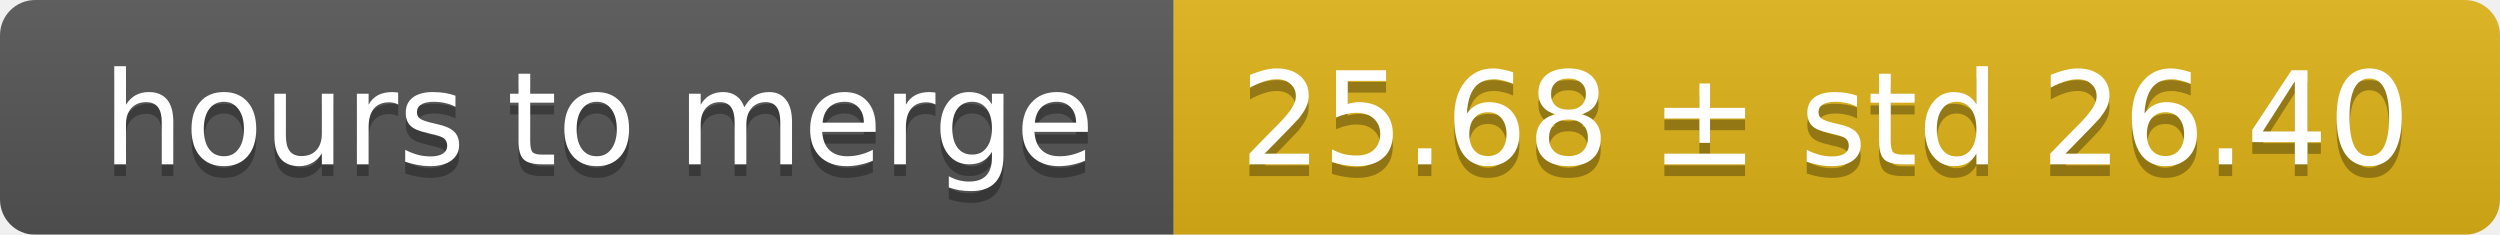
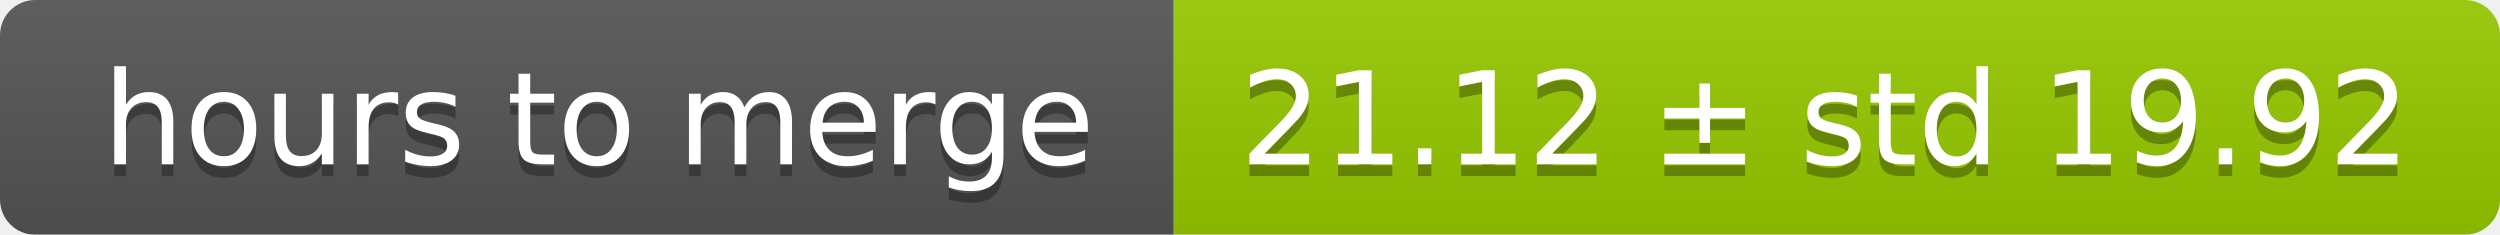
<svg xmlns="http://www.w3.org/2000/svg" width="213" height="20">
  <linearGradient id="smooth" x2="0" y2="100%">
    <stop offset="0" stop-color="#bbb" stop-opacity=".1" />
    <stop offset="1" stop-opacity=".1" />
  </linearGradient>
  <mask id="round">
    <rect width="213" height="20" rx="3" fill="#fff" />
  </mask>
  <g mask="url(#round)">
    <rect width="100" height="20" fill="#555" />
-     <rect x="100" width="113" height="20" fill="#dfb317" />
+     <rect x="100" width="113" height="20" fill="#97ca00" />
    <rect width="213" height="20" fill="url(#smooth)" />
  </g>
  <g fill="#fff" text-anchor="middle" font-family="DejaVu Sans,Verdana,Geneva,sans-serif" font-size="11">
    <text x="51" y="15" fill="#010101" fill-opacity=".3">hours to merge</text>
    <text x="51" y="14">hours to merge</text>
-     <text x="155.5" y="15" fill="#010101" fill-opacity=".3">25.68 ± std 26.40</text>
-     <text x="155.5" y="14">25.68 ± std 26.40</text>
+     <text x="155.5" y="15" fill="#010101" fill-opacity=".3">21.12 ± std 19.92</text>
+     <text x="155.5" y="14">21.12 ± std 19.92</text>
  </g>
</svg>
